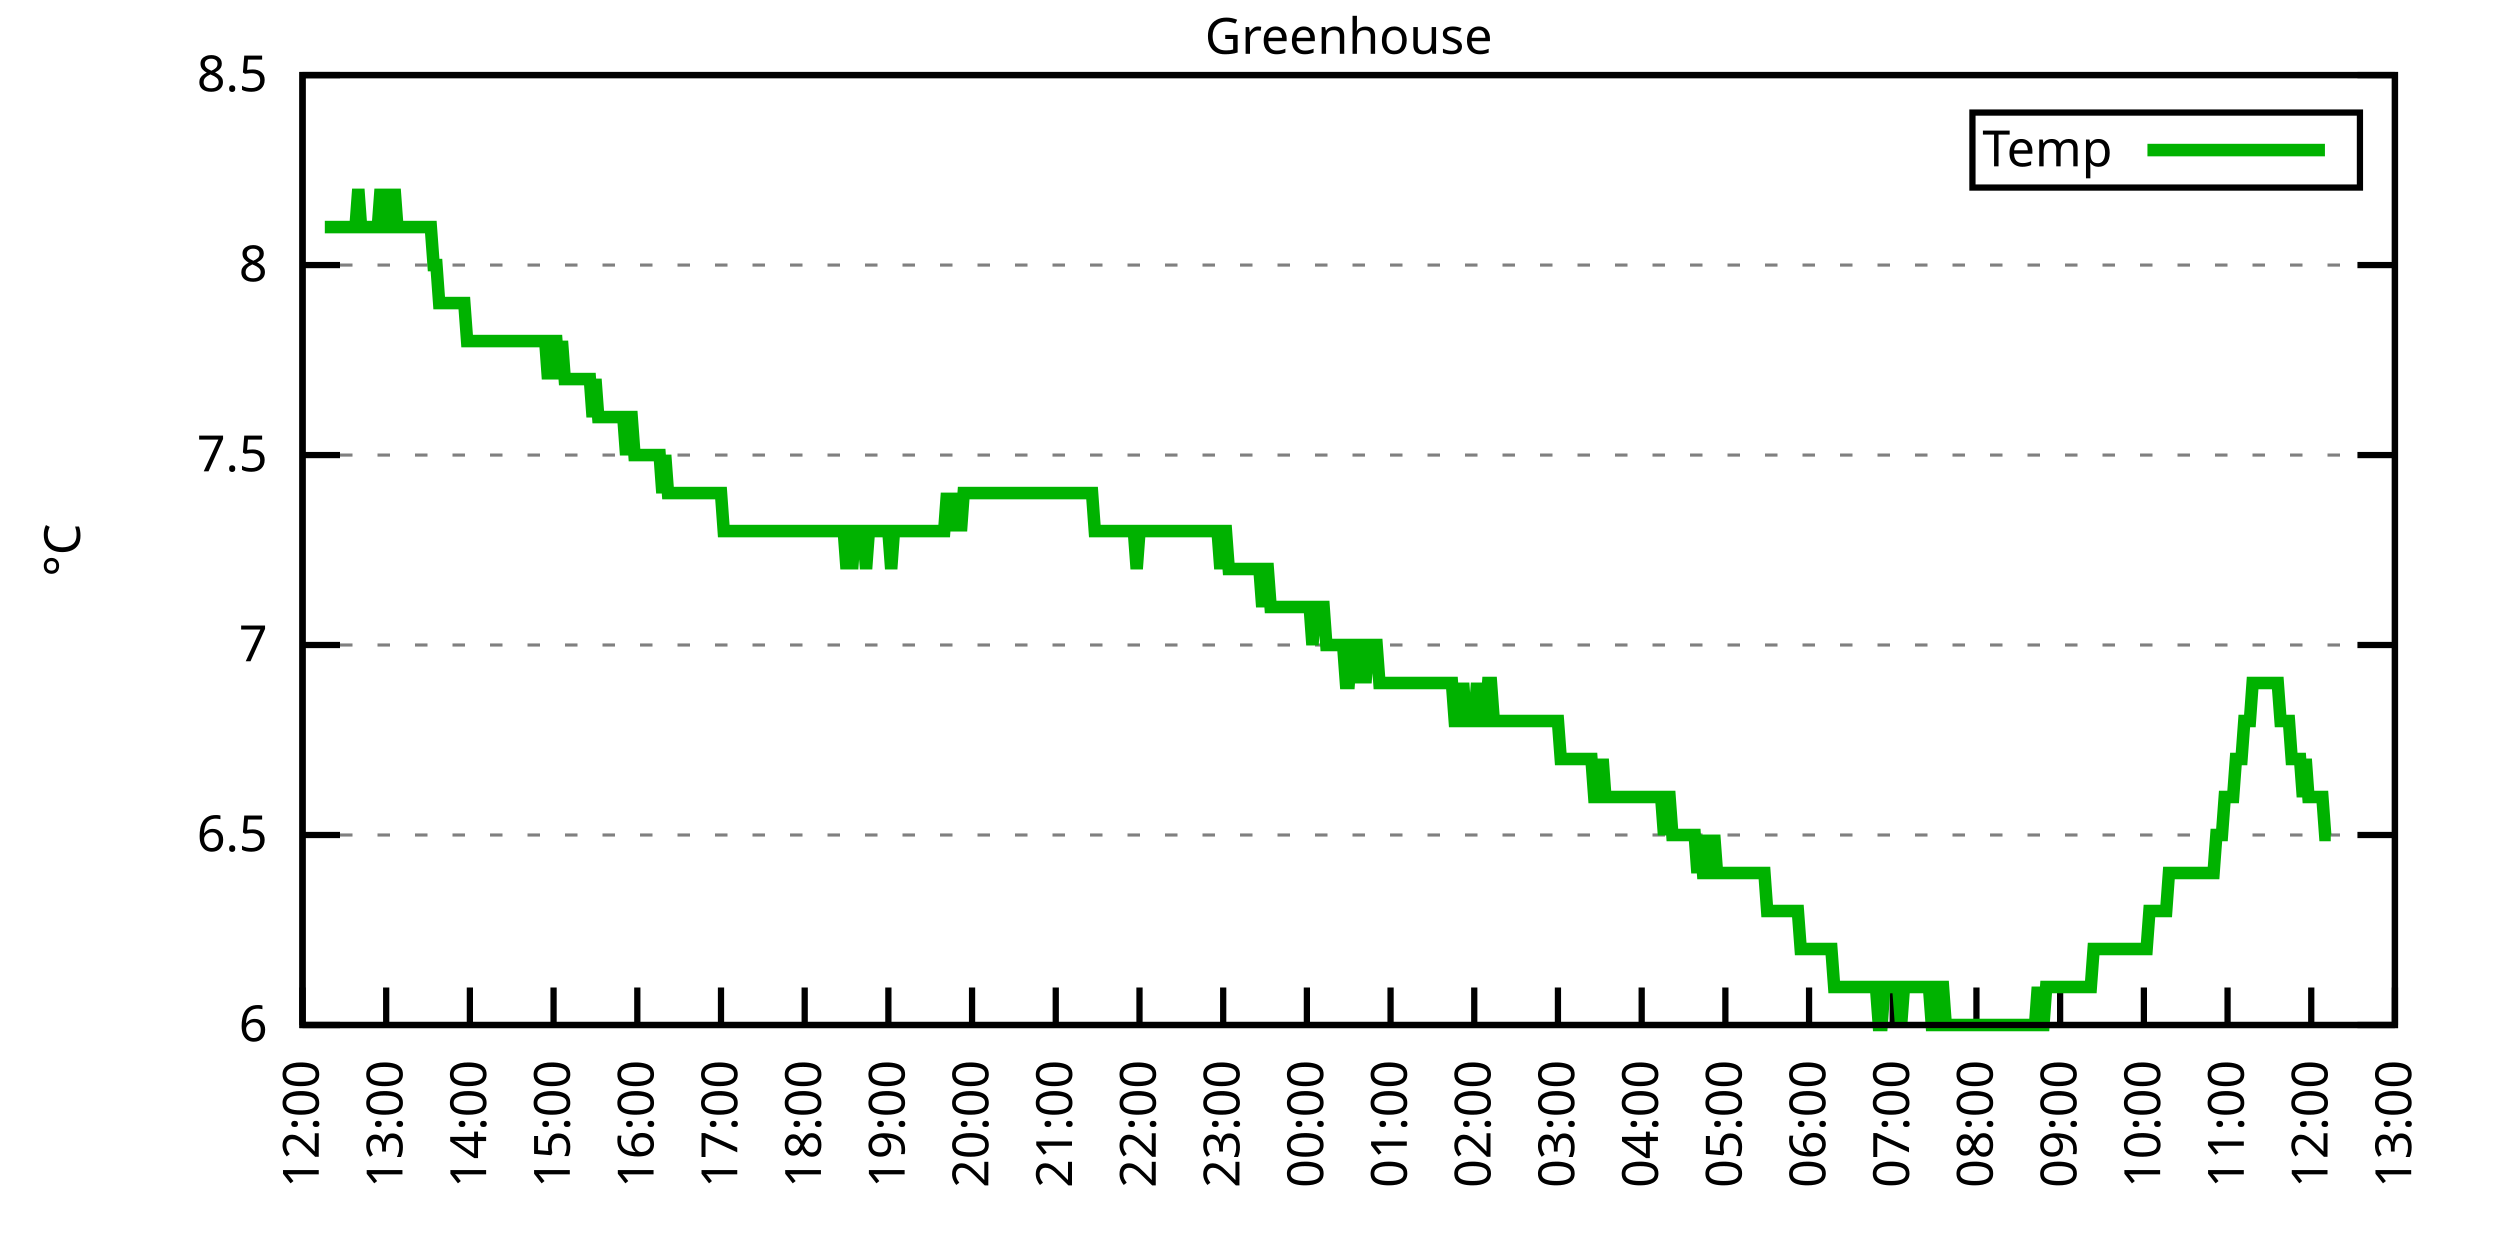
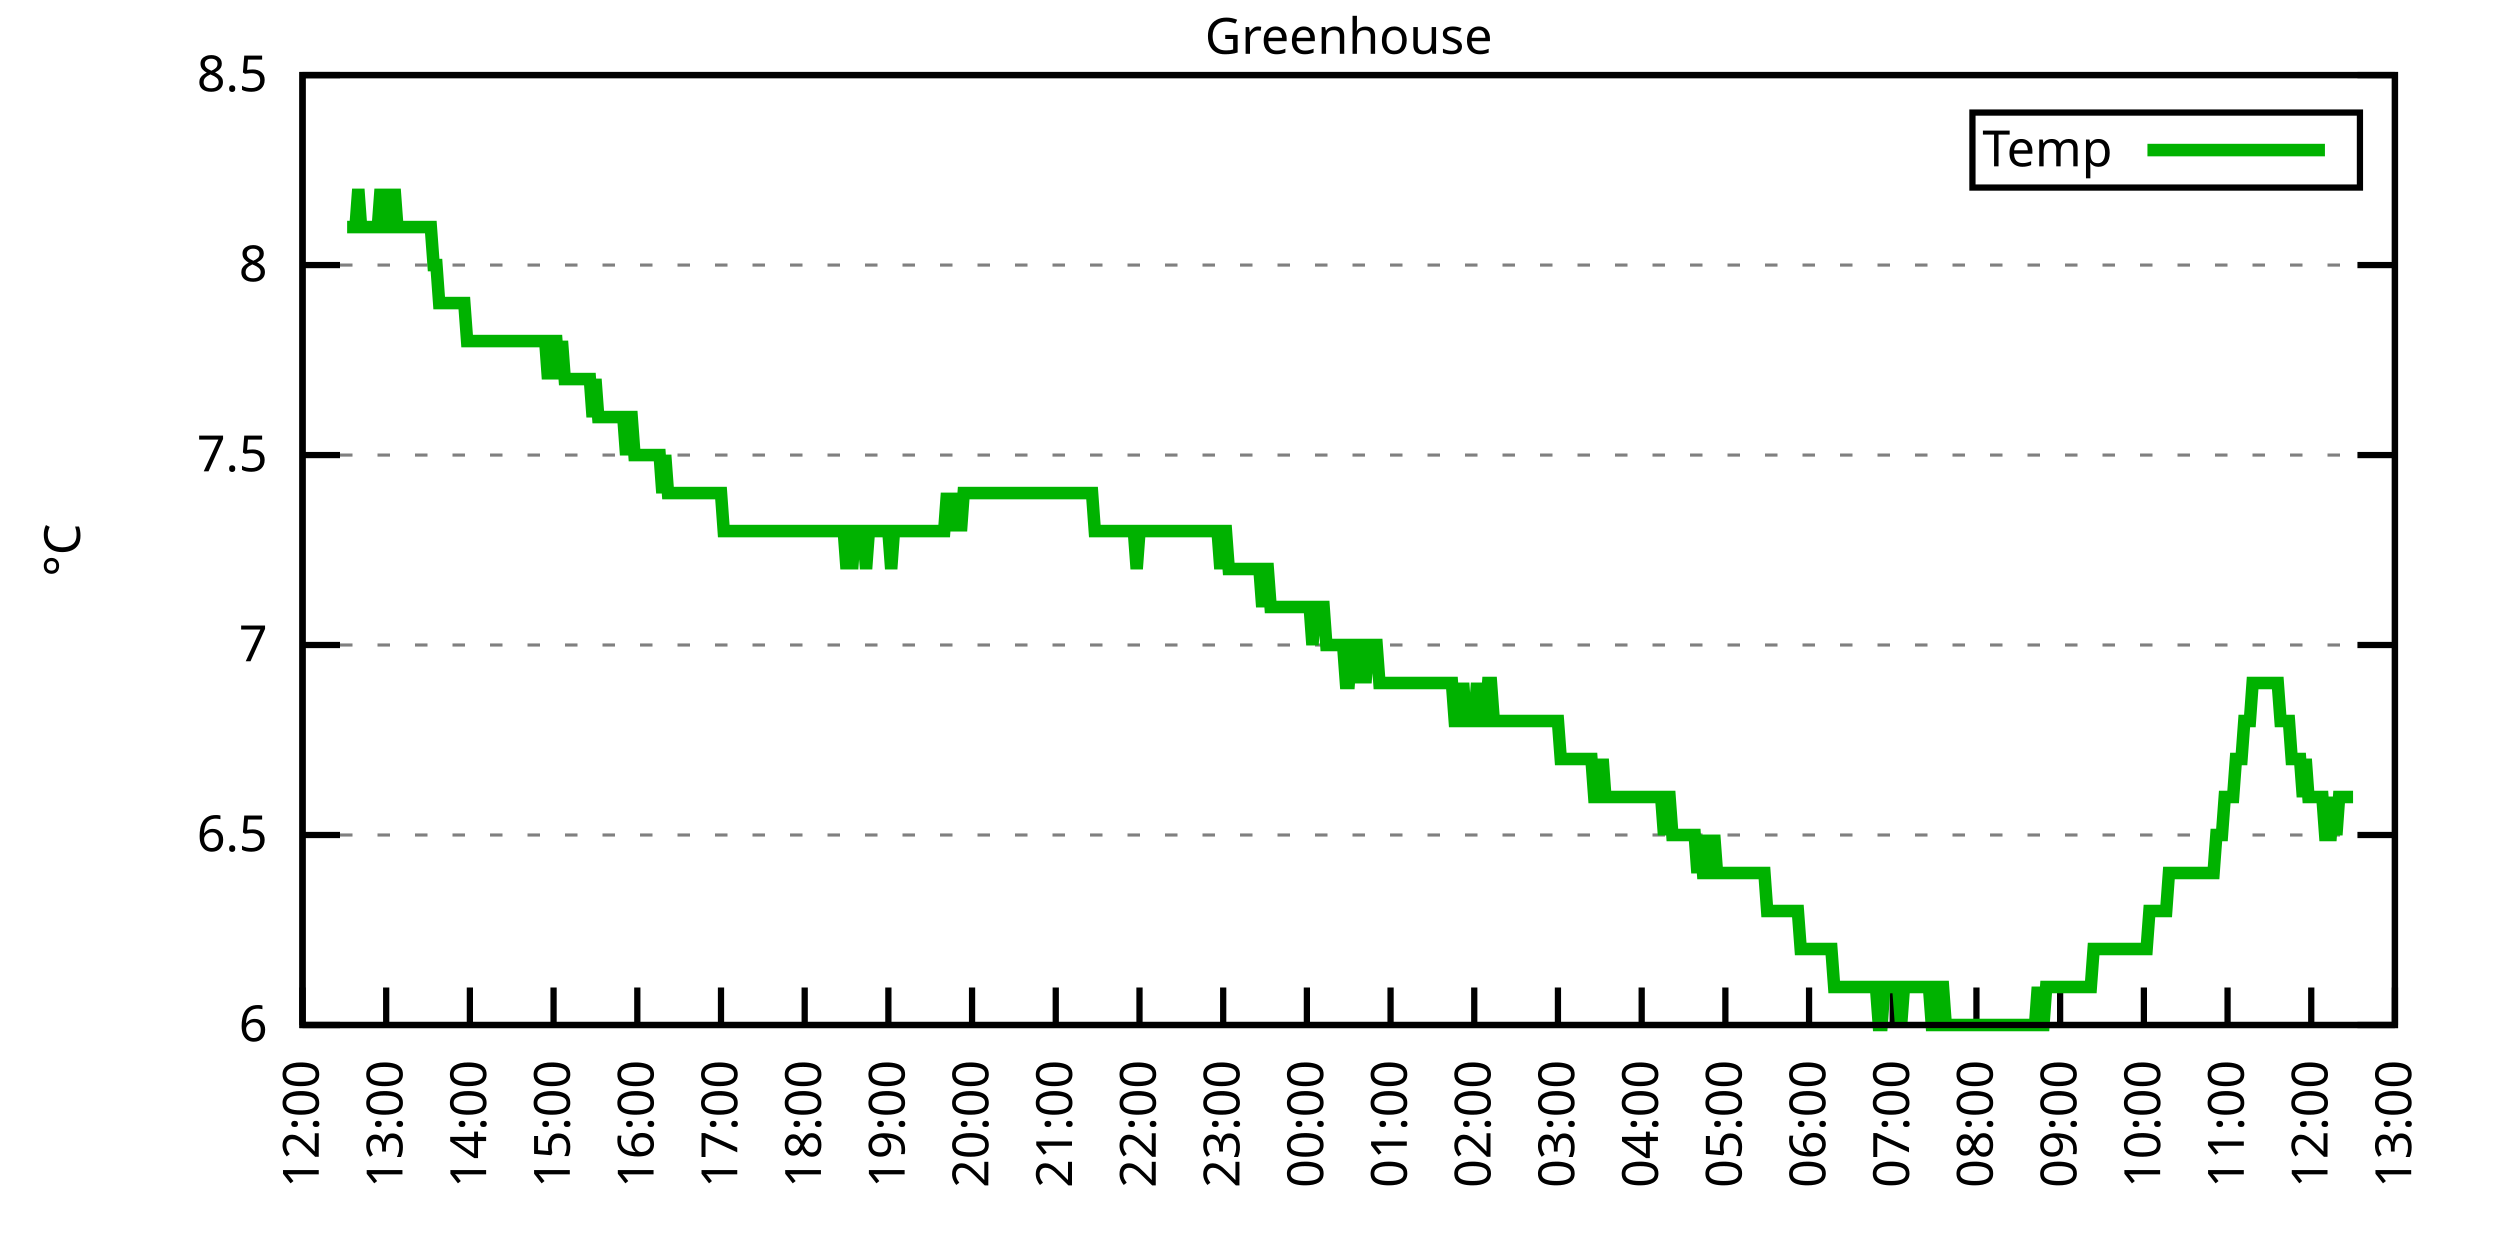
<svg xmlns="http://www.w3.org/2000/svg" xmlns:xlink="http://www.w3.org/1999/xlink" width="400" height="200" viewBox="0 0 400 200">
  <g id="gnuplot_canvas">
    <rect x="0" y="0" width="400" height="200" fill="none" />
    <defs>
      <circle id="gpDot" r="0.5" stroke-width="0.5" stroke="currentColor" />
      <path id="gpPt0" stroke-width="0.333" stroke="currentColor" d="M-1,0 h2 M0,-1 v2" />
      <path id="gpPt1" stroke-width="0.333" stroke="currentColor" d="M-1,-1 L1,1 M1,-1 L-1,1" />
      <path id="gpPt2" stroke-width="0.333" stroke="currentColor" d="M-1,0 L1,0 M0,-1 L0,1 M-1,-1 L1,1 M-1,1 L1,-1" />
      <rect id="gpPt3" stroke-width="0.333" stroke="currentColor" x="-1" y="-1" width="2" height="2" />
      <rect id="gpPt4" stroke-width="0.333" stroke="currentColor" fill="currentColor" x="-1" y="-1" width="2" height="2" />
      <circle id="gpPt5" stroke-width="0.333" stroke="currentColor" cx="0" cy="0" r="1" />
      <use xlink:href="#gpPt5" id="gpPt6" fill="currentColor" stroke="none" />
      <path id="gpPt7" stroke-width="0.333" stroke="currentColor" d="M0,-1.33 L-1.33,0.67 L1.33,0.67 z" />
      <use xlink:href="#gpPt7" id="gpPt8" fill="currentColor" stroke="none" />
      <use xlink:href="#gpPt7" id="gpPt9" stroke="currentColor" transform="rotate(180)" />
      <use xlink:href="#gpPt9" id="gpPt10" fill="currentColor" stroke="none" />
      <use xlink:href="#gpPt3" id="gpPt11" stroke="currentColor" transform="rotate(45)" />
      <use xlink:href="#gpPt11" id="gpPt12" fill="currentColor" stroke="none" />
      <path id="gpPt13" stroke-width="0.333" stroke="currentColor" d="M0,1.330 L1.265,0.411 L0.782,-1.067 L-0.782,-1.076 L-1.265,0.411 z" />
      <use xlink:href="#gpPt13" id="gpPt14" fill="currentColor" stroke="none" />
      <filter id="textbox" filterUnits="objectBoundingBox" x="0" y="0" height="1" width="1">
        <feFlood flood-color="white" flood-opacity="1" result="bgnd" />
        <feComposite in="SourceGraphic" in2="bgnd" operator="atop" />
      </filter>
      <filter id="greybox" filterUnits="objectBoundingBox" x="0" y="0" height="1" width="1">
        <feFlood flood-color="lightgrey" flood-opacity="1" result="grey" />
        <feComposite in="SourceGraphic" in2="grey" operator="atop" />
      </filter>
    </defs>
    <g fill="none" color="white" stroke="currentColor" stroke-width="1.00" stroke-linecap="butt" stroke-linejoin="miter">
</g>
    <g fill="none" color="black" stroke="currentColor" stroke-width="1.00" stroke-linecap="butt" stroke-linejoin="miter">
      <g stroke="none" shape-rendering="crispEdges">
        <polygon fill="rgb(255, 255, 255)" points="48.40,164.00 383.18,164.00 383.18,12.02 48.40,12.02 " />
      </g>
    </g>
    <g fill="none" color="black" stroke="currentColor" stroke-width="1.00" stroke-linecap="butt" stroke-linejoin="miter">
</g>
    <g fill="none" color="black" stroke="black" stroke-width="0.50" stroke-linecap="butt" stroke-linejoin="miter">
</g>
    <g fill="none" color="gray" stroke="currentColor" stroke-width="0.50" stroke-linecap="butt" stroke-linejoin="miter">
      <path stroke="gray" stroke-dasharray="2,4" class="gridline" d="M48.40,164.00 L383.19,164.00  " />
    </g>
    <g fill="none" color="gray" stroke="gray" stroke-width="1.00" stroke-linecap="butt" stroke-linejoin="miter">
</g>
    <g fill="none" color="black" stroke="currentColor" stroke-width="1.00" stroke-linecap="butt" stroke-linejoin="miter">
      <path stroke="black" d="M48.40,164.00 L54.40,164.00 M383.19,164.00 L377.19,164.00  " />
      <g transform="translate(42.80,166.60)" stroke="none" fill="black" font-family="Sans" font-size="8.00" text-anchor="end">
        <text>
          <tspan font-family="Sans"> 6</tspan>
        </text>
      </g>
    </g>
    <g fill="none" color="black" stroke="currentColor" stroke-width="1.00" stroke-linecap="butt" stroke-linejoin="miter">
</g>
    <g fill="none" color="black" stroke="black" stroke-width="0.50" stroke-linecap="butt" stroke-linejoin="miter">
</g>
    <g fill="none" color="gray" stroke="currentColor" stroke-width="0.50" stroke-linecap="butt" stroke-linejoin="miter">
      <path stroke="gray" stroke-dasharray="2,4" class="gridline" d="M48.40,133.60 L383.19,133.60  " />
    </g>
    <g fill="none" color="gray" stroke="gray" stroke-width="1.00" stroke-linecap="butt" stroke-linejoin="miter">
</g>
    <g fill="none" color="black" stroke="currentColor" stroke-width="1.00" stroke-linecap="butt" stroke-linejoin="miter">
      <path stroke="black" d="M48.40,133.60 L54.40,133.60 M383.19,133.60 L377.19,133.60  " />
      <g transform="translate(42.80,136.20)" stroke="none" fill="black" font-family="Sans" font-size="8.00" text-anchor="end">
        <text>
          <tspan font-family="Sans"> 6.5</tspan>
        </text>
      </g>
    </g>
    <g fill="none" color="black" stroke="currentColor" stroke-width="1.00" stroke-linecap="butt" stroke-linejoin="miter">
</g>
    <g fill="none" color="black" stroke="black" stroke-width="0.50" stroke-linecap="butt" stroke-linejoin="miter">
</g>
    <g fill="none" color="gray" stroke="currentColor" stroke-width="0.50" stroke-linecap="butt" stroke-linejoin="miter">
      <path stroke="gray" stroke-dasharray="2,4" class="gridline" d="M48.40,103.20 L383.19,103.20  " />
    </g>
    <g fill="none" color="gray" stroke="gray" stroke-width="1.00" stroke-linecap="butt" stroke-linejoin="miter">
</g>
    <g fill="none" color="black" stroke="currentColor" stroke-width="1.00" stroke-linecap="butt" stroke-linejoin="miter">
      <path stroke="black" d="M48.40,103.20 L54.40,103.20 M383.19,103.20 L377.19,103.20  " />
      <g transform="translate(42.80,105.80)" stroke="none" fill="black" font-family="Sans" font-size="8.00" text-anchor="end">
        <text>
          <tspan font-family="Sans"> 7</tspan>
        </text>
      </g>
    </g>
    <g fill="none" color="black" stroke="currentColor" stroke-width="1.00" stroke-linecap="butt" stroke-linejoin="miter">
</g>
    <g fill="none" color="black" stroke="black" stroke-width="0.50" stroke-linecap="butt" stroke-linejoin="miter">
</g>
    <g fill="none" color="gray" stroke="currentColor" stroke-width="0.50" stroke-linecap="butt" stroke-linejoin="miter">
      <path stroke="gray" stroke-dasharray="2,4" class="gridline" d="M48.40,72.81 L383.19,72.81  " />
    </g>
    <g fill="none" color="gray" stroke="gray" stroke-width="1.00" stroke-linecap="butt" stroke-linejoin="miter">
</g>
    <g fill="none" color="black" stroke="currentColor" stroke-width="1.00" stroke-linecap="butt" stroke-linejoin="miter">
      <path stroke="black" d="M48.40,72.81 L54.40,72.81 M383.19,72.81 L377.19,72.81  " />
      <g transform="translate(42.80,75.41)" stroke="none" fill="black" font-family="Sans" font-size="8.00" text-anchor="end">
        <text>
          <tspan font-family="Sans"> 7.5</tspan>
        </text>
      </g>
    </g>
    <g fill="none" color="black" stroke="currentColor" stroke-width="1.00" stroke-linecap="butt" stroke-linejoin="miter">
</g>
    <g fill="none" color="black" stroke="black" stroke-width="0.50" stroke-linecap="butt" stroke-linejoin="miter">
</g>
    <g fill="none" color="gray" stroke="currentColor" stroke-width="0.50" stroke-linecap="butt" stroke-linejoin="miter">
      <path stroke="gray" stroke-dasharray="2,4" class="gridline" d="M48.40,42.41 L383.19,42.41  " />
    </g>
    <g fill="none" color="gray" stroke="gray" stroke-width="1.00" stroke-linecap="butt" stroke-linejoin="miter">
</g>
    <g fill="none" color="black" stroke="currentColor" stroke-width="1.00" stroke-linecap="butt" stroke-linejoin="miter">
      <path stroke="black" d="M48.40,42.41 L54.40,42.41 M383.19,42.41 L377.19,42.41  " />
      <g transform="translate(42.80,45.01)" stroke="none" fill="black" font-family="Sans" font-size="8.00" text-anchor="end">
        <text>
          <tspan font-family="Sans"> 8</tspan>
        </text>
      </g>
    </g>
    <g fill="none" color="black" stroke="currentColor" stroke-width="1.00" stroke-linecap="butt" stroke-linejoin="miter">
</g>
    <g fill="none" color="black" stroke="black" stroke-width="0.50" stroke-linecap="butt" stroke-linejoin="miter">
</g>
    <g fill="none" color="gray" stroke="currentColor" stroke-width="0.50" stroke-linecap="butt" stroke-linejoin="miter">
      <path stroke="gray" stroke-dasharray="2,4" class="gridline" d="M48.40,12.01 L383.19,12.01  " />
    </g>
    <g fill="none" color="gray" stroke="gray" stroke-width="1.00" stroke-linecap="butt" stroke-linejoin="miter">
</g>
    <g fill="none" color="black" stroke="currentColor" stroke-width="1.00" stroke-linecap="butt" stroke-linejoin="miter">
      <path stroke="black" d="M48.40,12.01 L54.40,12.01 M383.19,12.01 L377.19,12.01  " />
      <g transform="translate(42.80,14.61)" stroke="none" fill="black" font-family="Sans" font-size="8.00" text-anchor="end">
        <text>
          <tspan font-family="Sans"> 8.5</tspan>
        </text>
      </g>
    </g>
    <g fill="none" color="black" stroke="currentColor" stroke-width="1.00" stroke-linecap="butt" stroke-linejoin="miter">
      <path stroke="black" d="M48.40,164.00 L48.40,158.00  " />
      <g transform="translate(51.00,169.60) rotate(270.00)" stroke="none" fill="black" font-family="Sans" font-size="8.00" text-anchor="end">
        <text>
          <tspan font-family="Sans">12:00</tspan>
        </text>
      </g>
    </g>
    <g fill="none" color="black" stroke="currentColor" stroke-width="1.00" stroke-linecap="butt" stroke-linejoin="miter">
      <path stroke="black" d="M61.79,164.00 L61.79,158.00  " />
      <g transform="translate(64.39,169.60) rotate(270.00)" stroke="none" fill="black" font-family="Sans" font-size="8.00" text-anchor="end">
        <text>
          <tspan font-family="Sans">13:00</tspan>
        </text>
      </g>
    </g>
    <g fill="none" color="black" stroke="currentColor" stroke-width="1.00" stroke-linecap="butt" stroke-linejoin="miter">
      <path stroke="black" d="M75.18,164.00 L75.18,158.00  " />
      <g transform="translate(77.78,169.60) rotate(270.00)" stroke="none" fill="black" font-family="Sans" font-size="8.00" text-anchor="end">
        <text>
          <tspan font-family="Sans">14:00</tspan>
        </text>
      </g>
    </g>
    <g fill="none" color="black" stroke="currentColor" stroke-width="1.00" stroke-linecap="butt" stroke-linejoin="miter">
      <path stroke="black" d="M88.57,164.00 L88.57,158.00  " />
      <g transform="translate(91.17,169.60) rotate(270.00)" stroke="none" fill="black" font-family="Sans" font-size="8.00" text-anchor="end">
        <text>
          <tspan font-family="Sans">15:00</tspan>
        </text>
      </g>
    </g>
    <g fill="none" color="black" stroke="currentColor" stroke-width="1.00" stroke-linecap="butt" stroke-linejoin="miter">
      <path stroke="black" d="M101.97,164.00 L101.97,158.00  " />
      <g transform="translate(104.57,169.60) rotate(270.00)" stroke="none" fill="black" font-family="Sans" font-size="8.00" text-anchor="end">
        <text>
          <tspan font-family="Sans">16:00</tspan>
        </text>
      </g>
    </g>
    <g fill="none" color="black" stroke="currentColor" stroke-width="1.00" stroke-linecap="butt" stroke-linejoin="miter">
      <path stroke="black" d="M115.36,164.00 L115.36,158.00  " />
      <g transform="translate(117.96,169.60) rotate(270.00)" stroke="none" fill="black" font-family="Sans" font-size="8.00" text-anchor="end">
        <text>
          <tspan font-family="Sans">17:00</tspan>
        </text>
      </g>
    </g>
    <g fill="none" color="black" stroke="currentColor" stroke-width="1.00" stroke-linecap="butt" stroke-linejoin="miter">
      <path stroke="black" d="M128.75,164.00 L128.75,158.00  " />
      <g transform="translate(131.35,169.60) rotate(270.00)" stroke="none" fill="black" font-family="Sans" font-size="8.00" text-anchor="end">
        <text>
          <tspan font-family="Sans">18:00</tspan>
        </text>
      </g>
    </g>
    <g fill="none" color="black" stroke="currentColor" stroke-width="1.00" stroke-linecap="butt" stroke-linejoin="miter">
      <path stroke="black" d="M142.14,164.00 L142.14,158.00  " />
      <g transform="translate(144.74,169.60) rotate(270.00)" stroke="none" fill="black" font-family="Sans" font-size="8.00" text-anchor="end">
        <text>
          <tspan font-family="Sans">19:00</tspan>
        </text>
      </g>
    </g>
    <g fill="none" color="black" stroke="currentColor" stroke-width="1.00" stroke-linecap="butt" stroke-linejoin="miter">
      <path stroke="black" d="M155.53,164.00 L155.53,158.00  " />
      <g transform="translate(158.13,169.60) rotate(270.00)" stroke="none" fill="black" font-family="Sans" font-size="8.00" text-anchor="end">
        <text>
          <tspan font-family="Sans">20:00</tspan>
        </text>
      </g>
    </g>
    <g fill="none" color="black" stroke="currentColor" stroke-width="1.00" stroke-linecap="butt" stroke-linejoin="miter">
      <path stroke="black" d="M168.92,164.00 L168.92,158.00  " />
      <g transform="translate(171.52,169.60) rotate(270.00)" stroke="none" fill="black" font-family="Sans" font-size="8.00" text-anchor="end">
        <text>
          <tspan font-family="Sans">21:00</tspan>
        </text>
      </g>
    </g>
    <g fill="none" color="black" stroke="currentColor" stroke-width="1.00" stroke-linecap="butt" stroke-linejoin="miter">
      <path stroke="black" d="M182.32,164.00 L182.32,158.00  " />
      <g transform="translate(184.92,169.60) rotate(270.00)" stroke="none" fill="black" font-family="Sans" font-size="8.00" text-anchor="end">
        <text>
          <tspan font-family="Sans">22:00</tspan>
        </text>
      </g>
    </g>
    <g fill="none" color="black" stroke="currentColor" stroke-width="1.00" stroke-linecap="butt" stroke-linejoin="miter">
      <path stroke="black" d="M195.71,164.00 L195.71,158.00  " />
      <g transform="translate(198.31,169.60) rotate(270.00)" stroke="none" fill="black" font-family="Sans" font-size="8.00" text-anchor="end">
        <text>
          <tspan font-family="Sans">23:00</tspan>
        </text>
      </g>
    </g>
    <g fill="none" color="black" stroke="currentColor" stroke-width="1.00" stroke-linecap="butt" stroke-linejoin="miter">
      <path stroke="black" d="M209.10,164.00 L209.10,158.00  " />
      <g transform="translate(211.70,169.60) rotate(270.00)" stroke="none" fill="black" font-family="Sans" font-size="8.00" text-anchor="end">
        <text>
          <tspan font-family="Sans">00:00</tspan>
        </text>
      </g>
    </g>
    <g fill="none" color="black" stroke="currentColor" stroke-width="1.00" stroke-linecap="butt" stroke-linejoin="miter">
      <path stroke="black" d="M222.49,164.00 L222.49,158.00  " />
      <g transform="translate(225.09,169.60) rotate(270.00)" stroke="none" fill="black" font-family="Sans" font-size="8.00" text-anchor="end">
        <text>
          <tspan font-family="Sans">01:00</tspan>
        </text>
      </g>
    </g>
    <g fill="none" color="black" stroke="currentColor" stroke-width="1.00" stroke-linecap="butt" stroke-linejoin="miter">
      <path stroke="black" d="M235.88,164.00 L235.88,158.00  " />
      <g transform="translate(238.48,169.60) rotate(270.00)" stroke="none" fill="black" font-family="Sans" font-size="8.00" text-anchor="end">
        <text>
          <tspan font-family="Sans">02:00</tspan>
        </text>
      </g>
    </g>
    <g fill="none" color="black" stroke="currentColor" stroke-width="1.00" stroke-linecap="butt" stroke-linejoin="miter">
      <path stroke="black" d="M249.27,164.00 L249.27,158.00  " />
      <g transform="translate(251.87,169.60) rotate(270.00)" stroke="none" fill="black" font-family="Sans" font-size="8.00" text-anchor="end">
        <text>
          <tspan font-family="Sans">03:00</tspan>
        </text>
      </g>
    </g>
    <g fill="none" color="black" stroke="currentColor" stroke-width="1.00" stroke-linecap="butt" stroke-linejoin="miter">
      <path stroke="black" d="M262.67,164.00 L262.67,158.00  " />
      <g transform="translate(265.27,169.60) rotate(270.00)" stroke="none" fill="black" font-family="Sans" font-size="8.00" text-anchor="end">
        <text>
          <tspan font-family="Sans">04:00</tspan>
        </text>
      </g>
    </g>
    <g fill="none" color="black" stroke="currentColor" stroke-width="1.00" stroke-linecap="butt" stroke-linejoin="miter">
      <path stroke="black" d="M276.06,164.00 L276.06,158.00  " />
      <g transform="translate(278.66,169.60) rotate(270.00)" stroke="none" fill="black" font-family="Sans" font-size="8.00" text-anchor="end">
        <text>
          <tspan font-family="Sans">05:00</tspan>
        </text>
      </g>
    </g>
    <g fill="none" color="black" stroke="currentColor" stroke-width="1.00" stroke-linecap="butt" stroke-linejoin="miter">
      <path stroke="black" d="M289.45,164.00 L289.45,158.00  " />
      <g transform="translate(292.05,169.60) rotate(270.00)" stroke="none" fill="black" font-family="Sans" font-size="8.00" text-anchor="end">
        <text>
          <tspan font-family="Sans">06:00</tspan>
        </text>
      </g>
    </g>
    <g fill="none" color="black" stroke="currentColor" stroke-width="1.00" stroke-linecap="butt" stroke-linejoin="miter">
      <path stroke="black" d="M302.84,164.00 L302.84,158.00  " />
      <g transform="translate(305.44,169.60) rotate(270.00)" stroke="none" fill="black" font-family="Sans" font-size="8.00" text-anchor="end">
        <text>
          <tspan font-family="Sans">07:00</tspan>
        </text>
      </g>
    </g>
    <g fill="none" color="black" stroke="currentColor" stroke-width="1.00" stroke-linecap="butt" stroke-linejoin="miter">
      <path stroke="black" d="M316.23,164.00 L316.23,158.00  " />
      <g transform="translate(318.83,169.60) rotate(270.00)" stroke="none" fill="black" font-family="Sans" font-size="8.00" text-anchor="end">
        <text>
          <tspan font-family="Sans">08:00</tspan>
        </text>
      </g>
    </g>
    <g fill="none" color="black" stroke="currentColor" stroke-width="1.00" stroke-linecap="butt" stroke-linejoin="miter">
      <path stroke="black" d="M329.62,164.00 L329.62,158.00  " />
      <g transform="translate(332.22,169.60) rotate(270.00)" stroke="none" fill="black" font-family="Sans" font-size="8.00" text-anchor="end">
        <text>
          <tspan font-family="Sans">09:00</tspan>
        </text>
      </g>
    </g>
    <g fill="none" color="black" stroke="currentColor" stroke-width="1.00" stroke-linecap="butt" stroke-linejoin="miter">
      <path stroke="black" d="M343.02,164.00 L343.02,158.00  " />
      <g transform="translate(345.62,169.60) rotate(270.00)" stroke="none" fill="black" font-family="Sans" font-size="8.00" text-anchor="end">
        <text>
          <tspan font-family="Sans">10:00</tspan>
        </text>
      </g>
    </g>
    <g fill="none" color="black" stroke="currentColor" stroke-width="1.00" stroke-linecap="butt" stroke-linejoin="miter">
      <path stroke="black" d="M356.41,164.00 L356.41,158.00  " />
      <g transform="translate(359.01,169.60) rotate(270.00)" stroke="none" fill="black" font-family="Sans" font-size="8.00" text-anchor="end">
        <text>
          <tspan font-family="Sans">11:00</tspan>
        </text>
      </g>
    </g>
    <g fill="none" color="black" stroke="currentColor" stroke-width="1.00" stroke-linecap="butt" stroke-linejoin="miter">
      <path stroke="black" d="M369.80,164.00 L369.80,158.00  " />
      <g transform="translate(372.40,169.60) rotate(270.00)" stroke="none" fill="black" font-family="Sans" font-size="8.00" text-anchor="end">
        <text>
          <tspan font-family="Sans">12:00</tspan>
        </text>
      </g>
    </g>
    <g fill="none" color="black" stroke="currentColor" stroke-width="1.00" stroke-linecap="butt" stroke-linejoin="miter">
      <path stroke="black" d="M383.19,164.00 L383.19,158.00  " />
      <g transform="translate(385.79,169.60) rotate(270.00)" stroke="none" fill="black" font-family="Sans" font-size="8.00" text-anchor="end">
        <text>
          <tspan font-family="Sans">13:00</tspan>
        </text>
      </g>
    </g>
    <g fill="none" color="black" stroke="currentColor" stroke-width="1.00" stroke-linecap="butt" stroke-linejoin="miter">
</g>
    <g fill="none" color="black" stroke="currentColor" stroke-width="1.00" stroke-linecap="butt" stroke-linejoin="miter">
      <path stroke="black" d="M48.40,12.01 L48.40,164.00 L383.19,164.00 L383.19,12.01 L48.40,12.01 Z  " />
    </g>
    <g fill="none" color="black" stroke="currentColor" stroke-width="1.00" stroke-linecap="butt" stroke-linejoin="miter">
</g>
    <g fill="none" color="black" stroke="currentColor" stroke-width="1.00" stroke-linecap="butt" stroke-linejoin="miter">
      <path stroke="black" d="M315.59,30.01 L315.59,18.01 L377.59,18.01 L377.59,30.01 L315.59,30.01 Z  " />
    </g>
    <g id="Greenhouse_plot_1">
      <g fill="none" color="white" stroke="black" stroke-width="2.00" stroke-linecap="butt" stroke-linejoin="miter">
</g>
      <g fill="none" color="black" stroke="currentColor" stroke-width="2.00" stroke-linecap="butt" stroke-linejoin="miter">
        <g transform="translate(337.99,26.61)" stroke="none" fill="black" font-family="Sans" font-size="8.00" text-anchor="end">
          <text>
            <tspan font-family="Sans">Temp</tspan>
          </text>
        </g>
      </g>
      <g fill="none" color="black" stroke="currentColor" stroke-width="2.00" stroke-linecap="butt" stroke-linejoin="miter">
-         <path stroke="rgb(  0, 178,   0)" d="M343.59,24.01 L371.99,24.01 M51.97,36.33 L52.42,36.33 L52.86,36.33 L53.31,36.33 L53.76,36.33 L54.20,36.33   L54.65,36.33 L55.10,36.33 L55.54,36.33 L55.99,36.33 L56.43,36.33 L56.88,36.33 L57.33,30.25 L57.77,36.33   L58.22,36.33 L58.67,36.33 L59.11,36.33 L59.56,36.33 L60.01,36.33 L60.45,36.33 L60.90,30.25 L61.35,36.33   L61.79,30.25 L62.24,36.33 L62.68,36.33 L63.13,30.25 L63.58,36.33 L64.02,36.33 L64.47,36.33 L64.92,36.33   L65.36,36.33 L65.81,36.33 L66.26,36.33 L66.70,36.33 L67.15,36.33 L67.59,36.33 L68.04,36.33 L68.49,36.33   L68.93,36.33 L69.38,42.41 L69.83,42.41 L70.27,48.49 L70.72,48.49 L71.17,48.49 L71.61,48.49 L72.06,48.49   L72.50,48.49 L72.95,48.49 L73.40,48.49 L73.84,48.49 L74.29,48.49 L74.74,54.57 L75.18,54.57 L75.63,54.57   L76.08,54.57 L76.52,54.57 L76.97,54.57 L77.42,54.57 L77.86,54.57 L78.31,54.57 L78.75,54.57 L79.20,54.57   L79.65,54.57 L80.09,54.57 L80.54,54.57 L80.99,54.57 L81.43,54.57 L81.88,54.57 L82.33,54.57 L82.77,54.57   L83.22,54.57 L83.66,54.57 L84.11,54.57 L84.56,54.57 L85.00,54.57 L85.45,54.57 L85.90,54.57 L86.34,54.57   L86.79,54.57 L87.24,54.57 L87.68,60.65 L88.13,54.57 L88.57,54.57 L89.02,54.57 L89.47,60.65 L89.91,54.57   L90.36,60.65 L90.81,60.65 L91.25,60.65 L91.70,60.65 L92.15,60.65 L92.59,60.65 L93.04,60.65 L93.49,60.65   L93.93,60.65 L94.38,60.65 L94.82,66.73 L95.27,60.65 L95.72,66.73 L96.16,66.73 L96.61,66.73 L97.06,66.73   L97.50,66.73 L97.95,66.73 L98.40,66.73 L98.84,66.73 L99.29,66.73 L99.73,66.73 L100.18,72.81 L100.63,66.73   L101.07,66.73 L101.52,72.81 L101.97,72.81 L102.41,72.81 L102.86,72.81 L103.31,72.81 L103.75,72.81 L104.20,72.81   L104.64,72.81 L105.09,72.81 L105.54,72.81 L105.98,78.89 L106.43,72.81 L106.88,78.89 L107.32,78.89 L107.77,78.89   L108.22,78.89 L108.66,78.89 L109.11,78.89 L109.55,78.89 L110.00,78.89 L110.45,78.89 L110.89,78.89 L111.34,78.89   L111.79,78.89 L112.23,78.89 L112.68,78.89 L113.13,78.89 L113.57,78.89 L114.02,78.89 L114.47,78.89 L114.91,78.89   L115.36,78.89 L115.80,84.97 L116.25,84.97 L116.70,84.97 L117.14,84.97 L117.59,84.97 L118.04,84.97 L118.48,84.97   L118.93,84.97 L119.38,84.97 L119.82,84.97 L120.27,84.97 L120.71,84.97 L121.16,84.97 L121.61,84.97 L122.05,84.97   L122.50,84.97 L122.95,84.97 L123.39,84.97 L123.84,84.97 L124.29,84.97 L124.73,84.97 L125.18,84.97 L125.62,84.97   L126.07,84.97 L126.52,84.97 L126.96,84.97 L127.41,84.97 L127.86,84.97 L128.30,84.97 L128.75,84.97 L129.20,84.97   L129.64,84.97 L130.09,84.97 L130.54,84.97 L130.98,84.97 L131.43,84.97 L131.87,84.97 L132.32,84.97 L132.77,84.97   L133.21,84.97 L133.66,84.97 L134.11,84.97 L134.55,84.97 L135.00,84.97 L135.45,91.04 L135.89,84.97 L136.34,91.04   L136.78,84.97 L137.23,84.97 L137.68,84.97 L138.12,84.97 L138.57,91.04 L139.02,84.97 L139.46,84.97 L139.91,84.97   L140.36,84.97 L140.80,84.97 L141.25,84.97 L141.69,84.97 L142.14,84.97 L142.59,91.04 L143.03,84.97 L143.48,84.97   L143.93,84.97 L144.37,84.97 L144.82,84.97 L145.27,84.97 L145.71,84.97 L146.16,84.97 L146.61,84.97 L147.05,84.97   L147.50,84.97 L147.94,84.97 L148.39,84.97 L148.84,84.97 L149.28,84.97 L149.73,84.97 L150.18,84.97 L150.62,84.97   L151.07,84.97 L151.52,78.89 L151.96,84.97 L152.41,78.89 L152.85,84.97 L153.30,78.89 L153.75,84.97 L154.19,78.89   L154.64,78.89 L155.09,78.89 L155.53,78.89 L155.98,78.89 L156.43,78.89 L156.87,78.89 L157.32,78.89 L157.76,78.89   L158.21,78.89 L158.66,78.89 L159.10,78.89 L159.55,78.89 L160.00,78.89 L160.44,78.89 L160.89,78.89 L161.34,78.89   L161.78,78.89 L162.23,78.89 L162.67,78.89 L163.12,78.89 L163.57,78.89 L164.01,78.89 L164.46,78.89 L164.91,78.89   L165.35,78.89 L165.80,78.89 L166.25,78.89 L166.69,78.89 L167.14,78.89 L167.59,78.89 L168.03,78.89 L168.48,78.89   L168.92,78.89 L169.37,78.89 L169.82,78.89 L170.26,78.89 L170.71,78.89 L171.16,78.89 L171.60,78.89 L172.05,78.89   L172.50,78.89 L172.94,78.89 L173.39,78.89 L173.83,78.89 L174.28,78.89 L174.73,78.89 L175.17,84.97 L175.62,84.97   L176.07,84.97 L176.51,84.97 L176.96,84.97 L177.41,84.97 L177.85,84.97 L178.30,84.97 L178.74,84.97 L179.19,84.97   L179.64,84.97 L180.08,84.97 L180.53,84.97 L180.98,84.97 L181.42,84.97 L181.87,91.04 L182.32,84.97 L182.76,84.97   L183.21,84.97 L183.66,84.97 L184.10,84.97 L184.55,84.97 L184.99,84.97 L185.44,84.97 L185.89,84.97 L186.33,84.97   L186.78,84.97 L187.23,84.97 L187.67,84.97 L188.12,84.97 L188.57,84.97 L189.01,84.97 L189.46,84.97 L189.90,84.97   L190.35,84.97 L190.80,84.97 L191.24,84.97 L191.69,84.97 L192.14,84.97 L192.58,84.97 L193.03,84.97 L193.48,84.97   L193.92,84.97 L194.37,84.97 L194.81,84.97 L195.26,91.04 L195.71,84.97 L196.15,84.97 L196.60,91.04 L197.05,91.04   L197.49,91.04 L197.94,91.04 L198.39,91.04 L198.83,91.04 L199.28,91.04 L199.73,91.04 L200.17,91.04 L200.62,91.04   L201.06,91.04 L201.51,91.04 L201.96,97.12 L202.40,91.04 L202.85,91.04 L203.30,97.12 L203.74,97.12 L204.19,97.12   L204.64,97.12 L205.08,97.12 L205.53,97.12 L205.97,97.12 L206.42,97.12 L206.87,97.12 L207.31,97.12 L207.76,97.12   L208.21,97.12 L208.65,97.12 L209.10,97.12 L209.55,97.12 L209.99,103.20 L210.44,97.12 L210.88,97.12 L211.33,97.12   L211.78,97.12 L212.22,103.20 L212.67,103.20 L213.12,103.20 L213.56,103.20 L214.01,103.20 L214.46,103.20 L214.90,103.20   L215.35,109.28 L215.80,109.28 L216.24,103.20 L216.69,103.20 L217.13,103.20 L217.58,109.28 L218.03,103.20 L218.47,109.28   L218.92,103.20 L219.37,103.20 L219.81,103.20 L220.26,103.20 L220.71,109.28 L221.15,109.28 L221.60,109.28 L222.04,109.28   L222.49,109.28 L222.94,109.28 L223.38,109.28 L223.83,109.28 L224.28,109.28 L224.72,109.28 L225.17,109.28 L225.62,109.28   L226.06,109.28 L226.51,109.28 L226.95,109.28 L227.40,109.28 L227.85,109.28 L228.29,109.28 L228.74,109.28 L229.19,109.28   L229.63,109.28 L230.08,109.28 L230.53,109.28 L230.97,109.28 L231.42,109.28 L231.86,109.28 L232.31,109.28 L232.76,115.36   L233.20,115.36 L233.65,115.36 L234.10,109.28 L234.54,115.36 L234.99,115.36 L235.44,115.36 L235.88,115.36 L236.33,109.28   L236.78,115.36 L237.22,115.36 L237.67,115.36 L238.11,109.28 L238.56,109.28 L239.01,115.36 L239.45,115.36 L239.90,115.36   L240.35,115.36 L240.79,115.36 L241.24,115.36 L241.69,115.36 L242.13,115.36 L242.58,115.36 L243.02,115.36 L243.47,115.36   L243.92,115.36 L244.36,115.36 L244.81,115.36 L245.26,115.36 L245.70,115.36 L246.15,115.36 L246.60,115.36 L247.04,115.36   L247.49,115.36 L247.93,115.36 L248.38,115.36 L248.83,115.36 L249.27,115.36 L249.72,121.44 L250.17,121.44 L250.61,121.44   L251.06,121.44 L251.51,121.44 L251.95,121.44 L252.40,121.44 L252.85,121.44 L253.29,121.44 L253.74,121.44 L254.18,121.44   L254.63,121.44 L255.08,127.52 L255.52,127.52 L255.97,127.52 L256.42,121.44 L256.86,127.52 L257.31,127.52 L257.76,127.52   L258.20,127.52 L258.65,127.52 L259.09,127.52 L259.54,127.52 L259.99,127.52 L260.43,127.52 L260.88,127.52 L261.33,127.52   L261.77,127.52 L262.22,127.52 L262.67,127.52 L263.11,127.52 L263.56,127.52 L264.00,127.52 L264.45,127.52 L264.90,127.52   L265.34,127.52 L265.79,127.52 L266.24,133.60 L266.68,127.52 L267.13,127.52 L267.58,133.60 L268.02,133.60 L268.47,133.60   L268.92,133.60 L269.36,133.60 L269.81,133.60 L270.25,133.60 L270.70,133.60 L271.15,133.60 L271.59,139.68 L272.04,133.60   L272.49,139.68 L272.93,139.68 L273.38,133.60 L273.83,139.68 L274.27,133.60 L274.72,139.68 L275.16,139.68 L275.61,139.68   L276.06,139.68 L276.50,139.68 L276.95,139.68 L277.40,139.68 L277.84,139.68 L278.29,139.68 L278.74,139.68 L279.18,139.68   L279.63,139.68 L280.07,139.68 L280.52,139.68 L280.97,139.68 L281.41,139.68 L281.86,139.68 L282.31,139.68 L282.75,145.76   L283.20,145.76 L283.65,145.76 L284.09,145.76 L284.54,145.76 L284.98,145.76 L285.43,145.76 L285.88,145.76 L286.32,145.76   L286.77,145.76 L287.22,145.76 L287.66,145.76 L288.11,151.84 L288.56,151.84 L289.00,151.84 L289.45,151.84 L289.90,151.84   L290.34,151.84 L290.79,151.84 L291.23,151.84 L291.68,151.84 L292.13,151.84 L292.57,151.84 L293.02,151.84 L293.47,157.92   L293.91,157.92 L294.36,157.92 L294.81,157.92 L295.25,157.92 L295.70,157.92 L296.14,157.92 L296.59,157.92 L297.04,157.92   L297.48,157.92 L297.93,157.92 L298.38,157.92 L298.82,157.92 L299.27,157.92 L299.72,157.92 L300.16,157.92 L300.61,164.00   L301.05,164.00 L301.50,157.92 L301.95,157.92 L302.39,157.92 L302.84,157.92 L303.29,157.92 L303.73,157.92 L304.18,164.00   L304.63,157.92 L305.07,157.92 L305.52,157.92 L305.97,157.92 L306.41,157.92 L306.86,157.92 L307.30,157.92 L307.75,157.92   L308.20,157.92 L308.64,157.92 L309.09,164.00 L309.54,164.00 L309.98,164.00 L310.43,157.92 L310.88,157.92 L311.32,164.00   L311.77,164.00 L312.21,164.00 L312.66,164.00 L313.11,164.00 L313.55,164.00 L314.00,164.00 L314.45,164.00 L314.89,164.00   L315.34,164.00 L315.79,164.00 L316.23,164.00 L316.68,164.00 L317.12,164.00 L317.57,164.00 L318.02,164.00 L318.46,164.00   L318.91,164.00 L319.36,164.00 L319.80,164.00 L320.25,164.00 L320.70,164.00 L321.14,164.00 L321.59,164.00 L322.04,164.00   L322.48,164.00 L322.93,164.00 L323.37,164.00 L323.82,164.00 L324.27,164.00 L324.71,164.00 L325.16,164.00 L325.61,164.00   L326.05,157.92 L326.50,164.00 L326.95,164.00 L327.39,157.92 L327.84,157.92 L328.28,157.92 L328.73,157.92 L329.18,157.92   L329.62,157.92 L330.07,157.92 L330.52,157.92 L330.96,157.92 L331.41,157.92 L331.86,157.92 L332.30,157.92 L332.75,157.92   L333.19,157.92 L333.64,157.92 L334.09,157.92 L334.53,157.92 L334.98,151.84 L335.43,151.84 L335.87,151.84 L336.32,151.84   L336.77,151.84 L337.21,151.84 L337.66,151.84 L338.10,151.84 L338.55,151.84 L339.00,151.84 L339.44,151.84 L339.89,151.84   L340.34,151.84 L340.78,151.84 L341.23,151.84 L341.68,151.84 L342.12,151.84 L342.57,151.84 L343.02,151.84 L343.46,151.84   L343.91,145.76 L344.35,145.76 L344.80,145.76 L345.25,145.76 L345.69,145.76 L346.14,145.76 L346.59,145.76 L347.03,139.68   L347.48,139.68 L347.93,139.68 L348.37,139.68 L348.82,139.68 L349.26,139.68 L349.71,139.68 L350.16,139.68 L350.60,139.68   L351.05,139.68 L351.50,139.68 L351.94,139.68 L352.39,139.68 L352.84,139.68 L353.28,139.68 L353.73,139.68 L354.17,139.68   L354.62,133.60 L355.07,133.60 L355.51,133.60 L355.96,127.52 L356.41,127.52 L356.85,127.52 L357.30,127.52 L357.75,121.44   L358.19,121.44 L358.64,121.44 L359.09,115.36 L359.53,115.36 L359.98,115.36 L360.42,109.28 L360.87,109.28 L361.32,109.28   L361.76,109.28 L362.21,109.28 L362.66,109.28 L363.10,109.28 L363.55,109.28 L364.00,109.28 L364.44,109.28 L364.89,115.36   L365.33,115.36 L365.78,115.36 L366.23,115.36 L366.67,121.44 L367.12,121.44 L367.57,121.44 L368.01,121.44 L368.46,127.52   L368.91,121.44 L369.35,127.52 L369.80,127.52 L370.24,127.52 L370.69,127.52 L371.14,127.52 L371.58,127.52 L372.03,133.60   L372.48,133.60 L372.92,133.60  " />
+         <path stroke="rgb(  0, 178,   0)" d="M343.59,24.01 L371.99,24.01 M55.54,36.33 L55.99,36.33 L56.43,36.33 L56.88,36.33 L57.33,30.25 L57.77,36.33   L58.22,36.33 L58.67,36.33 L59.11,36.33 L59.56,36.33 L60.01,36.33 L60.45,36.33 L60.90,30.25 L61.35,36.33   L61.79,30.25 L62.24,36.33 L62.68,36.33 L63.13,30.25 L63.58,36.33 L64.02,36.33 L64.47,36.33 L64.92,36.33   L65.36,36.33 L65.81,36.33 L66.26,36.33 L66.70,36.33 L67.15,36.33 L67.59,36.33 L68.04,36.33 L68.49,36.33   L68.93,36.33 L69.38,42.41 L69.83,42.41 L70.27,48.49 L70.72,48.49 L71.17,48.49 L71.61,48.49 L72.06,48.49   L72.50,48.49 L72.95,48.49 L73.40,48.49 L73.84,48.49 L74.29,48.49 L74.74,54.57 L75.18,54.57 L75.63,54.57   L76.08,54.57 L76.52,54.57 L76.97,54.57 L77.42,54.57 L77.86,54.57 L78.31,54.57 L78.75,54.57 L79.20,54.57   L79.65,54.57 L80.09,54.57 L80.54,54.57 L80.99,54.57 L81.43,54.57 L81.88,54.57 L82.33,54.57 L82.77,54.57   L83.22,54.57 L83.66,54.57 L84.11,54.57 L84.56,54.57 L85.00,54.57 L85.45,54.57 L85.90,54.57 L86.34,54.57   L86.79,54.57 L87.24,54.57 L87.68,60.65 L88.13,54.57 L88.57,54.57 L89.02,54.57 L89.47,60.65 L89.91,54.57   L90.36,60.65 L90.81,60.65 L91.25,60.65 L91.70,60.65 L92.15,60.65 L92.59,60.65 L93.04,60.65 L93.49,60.65   L93.93,60.65 L94.38,60.65 L94.82,66.73 L95.27,60.65 L95.72,66.73 L96.16,66.73 L96.61,66.73 L97.06,66.73   L97.50,66.73 L97.95,66.73 L98.40,66.73 L98.84,66.73 L99.29,66.73 L99.73,66.73 L100.18,72.81 L100.63,66.73   L101.07,66.73 L101.52,72.81 L101.97,72.81 L102.41,72.81 L102.86,72.81 L103.31,72.81 L103.75,72.81 L104.20,72.81   L104.64,72.81 L105.09,72.81 L105.54,72.81 L105.98,78.89 L106.43,72.81 L106.88,78.89 L107.32,78.89 L107.77,78.89   L108.22,78.89 L108.66,78.89 L109.11,78.89 L109.55,78.89 L110.00,78.89 L110.45,78.89 L110.89,78.89 L111.34,78.89   L111.79,78.89 L112.23,78.89 L112.68,78.89 L113.13,78.89 L113.57,78.89 L114.02,78.89 L114.47,78.89 L114.91,78.89   L115.36,78.89 L115.80,84.97 L116.25,84.97 L116.70,84.97 L117.14,84.97 L117.59,84.97 L118.04,84.97 L118.48,84.97   L118.93,84.97 L119.38,84.97 L119.82,84.97 L120.27,84.97 L120.71,84.97 L121.16,84.97 L121.61,84.97 L122.05,84.97   L122.50,84.97 L122.95,84.97 L123.39,84.97 L123.84,84.97 L124.29,84.97 L124.73,84.97 L125.18,84.97 L125.62,84.97   L126.07,84.97 L126.52,84.97 L126.96,84.97 L127.41,84.97 L127.86,84.97 L128.30,84.97 L128.75,84.97 L129.20,84.97   L129.64,84.97 L130.09,84.97 L130.54,84.97 L130.98,84.97 L131.43,84.97 L131.87,84.97 L132.32,84.97 L132.77,84.97   L133.21,84.97 L133.66,84.97 L134.11,84.97 L134.55,84.97 L135.00,84.97 L135.45,91.04 L135.89,84.97 L136.34,91.04   L136.78,84.97 L137.23,84.97 L137.68,84.97 L138.12,84.97 L138.57,91.04 L139.02,84.97 L139.46,84.97 L139.91,84.97   L140.36,84.97 L140.80,84.97 L141.25,84.97 L141.69,84.97 L142.14,84.97 L142.59,91.04 L143.03,84.97 L143.48,84.97   L143.93,84.97 L144.37,84.97 L144.82,84.97 L145.27,84.97 L145.71,84.97 L146.16,84.97 L146.61,84.97 L147.05,84.97   L147.50,84.97 L147.94,84.97 L148.39,84.97 L148.84,84.97 L149.28,84.97 L149.73,84.97 L150.18,84.97 L150.62,84.97   L151.07,84.97 L151.52,78.89 L151.96,84.97 L152.41,78.89 L152.85,84.97 L153.30,78.89 L153.75,84.97 L154.19,78.89   L154.64,78.89 L155.09,78.89 L155.53,78.89 L155.98,78.89 L156.43,78.89 L156.87,78.89 L157.32,78.89 L157.76,78.89   L158.21,78.89 L158.66,78.89 L159.10,78.89 L159.55,78.89 L160.00,78.89 L160.44,78.89 L160.89,78.89 L161.34,78.89   L161.78,78.89 L162.23,78.89 L162.67,78.89 L163.12,78.89 L163.57,78.89 L164.01,78.89 L164.46,78.89 L164.91,78.89   L165.35,78.89 L165.80,78.89 L166.25,78.89 L166.69,78.89 L167.14,78.89 L167.59,78.89 L168.03,78.89 L168.48,78.89   L168.92,78.89 L169.37,78.89 L169.82,78.89 L170.26,78.89 L170.71,78.89 L171.16,78.89 L171.60,78.89 L172.05,78.89   L172.50,78.89 L172.94,78.89 L173.39,78.89 L173.83,78.89 L174.28,78.89 L174.73,78.89 L175.17,84.97 L175.62,84.97   L176.07,84.97 L176.51,84.97 L176.96,84.97 L177.41,84.97 L177.85,84.97 L178.30,84.97 L178.74,84.97 L179.19,84.97   L179.64,84.97 L180.08,84.97 L180.53,84.97 L180.98,84.97 L181.42,84.97 L181.87,91.04 L182.32,84.97 L182.76,84.97   L183.21,84.97 L183.66,84.97 L184.10,84.97 L184.55,84.97 L184.99,84.97 L185.44,84.97 L185.89,84.97 L186.33,84.97   L186.78,84.97 L187.23,84.97 L187.67,84.97 L188.12,84.97 L188.57,84.97 L189.01,84.97 L189.46,84.97 L189.90,84.97   L190.35,84.97 L190.80,84.97 L191.24,84.97 L191.69,84.97 L192.14,84.97 L192.58,84.97 L193.03,84.97 L193.48,84.97   L193.92,84.97 L194.37,84.97 L194.81,84.97 L195.26,91.04 L195.71,84.97 L196.15,84.97 L196.60,91.04 L197.05,91.04   L197.49,91.04 L197.94,91.04 L198.39,91.04 L198.83,91.04 L199.28,91.04 L199.73,91.04 L200.17,91.04 L200.62,91.04   L201.06,91.04 L201.51,91.04 L201.96,97.12 L202.40,91.04 L202.85,91.04 L203.30,97.12 L203.74,97.12 L204.19,97.12   L204.64,97.12 L205.08,97.12 L205.53,97.12 L205.97,97.12 L206.42,97.12 L206.87,97.12 L207.31,97.12 L207.76,97.12   L208.21,97.12 L208.65,97.12 L209.10,97.12 L209.55,97.12 L209.99,103.20 L210.44,97.12 L210.88,97.12 L211.33,97.12   L211.78,97.12 L212.22,103.20 L212.67,103.20 L213.12,103.20 L213.56,103.20 L214.01,103.20 L214.46,103.20 L214.90,103.20   L215.35,109.28 L215.80,109.28 L216.24,103.20 L216.69,103.20 L217.13,103.20 L217.58,109.28 L218.03,103.20 L218.47,109.28   L218.92,103.20 L219.37,103.20 L219.81,103.20 L220.26,103.20 L220.71,109.28 L221.15,109.28 L221.60,109.28 L222.04,109.28   L222.49,109.28 L222.94,109.28 L223.38,109.28 L223.83,109.28 L224.28,109.28 L224.72,109.28 L225.17,109.28 L225.62,109.28   L226.06,109.28 L226.51,109.28 L226.95,109.28 L227.40,109.28 L227.85,109.28 L228.29,109.28 L228.74,109.28 L229.19,109.28   L229.63,109.28 L230.08,109.28 L230.53,109.28 L230.97,109.28 L231.42,109.28 L231.86,109.28 L232.31,109.28 L232.76,115.36   L233.20,115.36 L233.65,115.36 L234.10,109.28 L234.54,115.36 L234.99,115.36 L235.44,115.36 L235.88,115.36 L236.33,109.28   L236.78,115.36 L237.22,115.36 L237.67,115.36 L238.11,109.28 L238.56,109.28 L239.01,115.36 L239.45,115.36 L239.90,115.36   L240.35,115.36 L240.79,115.36 L241.24,115.36 L241.69,115.36 L242.13,115.36 L242.58,115.36 L243.02,115.36 L243.47,115.36   L243.92,115.36 L244.36,115.36 L244.81,115.36 L245.26,115.36 L245.70,115.36 L246.15,115.36 L246.60,115.36 L247.04,115.36   L247.49,115.36 L247.93,115.36 L248.38,115.36 L248.83,115.36 L249.27,115.36 L249.72,121.44 L250.17,121.44 L250.61,121.44   L251.06,121.44 L251.51,121.44 L251.95,121.44 L252.40,121.44 L252.85,121.44 L253.29,121.44 L253.74,121.44 L254.18,121.44   L254.63,121.44 L255.08,127.52 L255.52,127.52 L255.97,127.52 L256.42,121.44 L256.86,127.52 L257.31,127.52 L257.76,127.52   L258.20,127.52 L258.65,127.52 L259.09,127.52 L259.54,127.52 L259.99,127.52 L260.43,127.52 L260.88,127.52 L261.33,127.52   L261.77,127.52 L262.22,127.52 L262.67,127.52 L263.11,127.52 L263.56,127.52 L264.00,127.52 L264.45,127.52 L264.90,127.52   L265.34,127.52 L265.79,127.52 L266.24,133.60 L266.68,127.52 L267.13,127.52 L267.58,133.60 L268.02,133.60 L268.47,133.60   L268.92,133.60 L269.36,133.60 L269.81,133.60 L270.25,133.60 L270.70,133.60 L271.15,133.60 L271.59,139.68 L272.04,133.60   L272.49,139.68 L272.93,139.68 L273.38,133.60 L273.83,139.68 L274.27,133.60 L274.72,139.68 L275.16,139.68 L275.61,139.68   L276.06,139.68 L276.50,139.68 L276.95,139.68 L277.40,139.68 L277.84,139.68 L278.29,139.68 L278.74,139.68 L279.18,139.68   L279.63,139.68 L280.07,139.68 L280.52,139.68 L280.97,139.68 L281.41,139.68 L281.86,139.68 L282.31,139.68 L282.75,145.76   L283.20,145.76 L283.65,145.76 L284.09,145.76 L284.54,145.76 L284.98,145.76 L285.43,145.76 L285.88,145.76 L286.32,145.76   L286.77,145.76 L287.22,145.76 L287.66,145.76 L288.11,151.84 L288.56,151.84 L289.00,151.84 L289.45,151.84 L289.90,151.84   L290.34,151.84 L290.79,151.84 L291.23,151.84 L291.68,151.84 L292.13,151.84 L292.57,151.84 L293.02,151.84 L293.47,157.92   L293.91,157.92 L294.36,157.92 L294.81,157.92 L295.25,157.92 L295.70,157.92 L296.14,157.92 L296.59,157.92 L297.04,157.92   L297.48,157.92 L297.93,157.92 L298.38,157.92 L298.82,157.92 L299.27,157.92 L299.72,157.92 L300.16,157.92 L300.61,164.00   L301.05,164.00 L301.50,157.92 L301.95,157.92 L302.39,157.92 L302.84,157.92 L303.29,157.92 L303.73,157.92 L304.18,164.00   L304.63,157.92 L305.07,157.92 L305.52,157.92 L305.97,157.92 L306.41,157.92 L306.86,157.92 L307.30,157.92 L307.75,157.92   L308.20,157.92 L308.64,157.92 L309.09,164.00 L309.54,164.00 L309.98,164.00 L310.43,157.92 L310.88,157.92 L311.32,164.00   L311.77,164.00 L312.21,164.00 L312.66,164.00 L313.11,164.00 L313.55,164.00 L314.00,164.00 L314.45,164.00 L314.89,164.00   L315.34,164.00 L315.79,164.00 L316.23,164.00 L316.68,164.00 L317.12,164.00 L317.57,164.00 L318.02,164.00 L318.46,164.00   L318.91,164.00 L319.36,164.00 L319.80,164.00 L320.25,164.00 L320.70,164.00 L321.14,164.00 L321.59,164.00 L322.04,164.00   L322.48,164.00 L322.93,164.00 L323.37,164.00 L323.82,164.00 L324.27,164.00 L324.71,164.00 L325.16,164.00 L325.61,164.00   L326.05,157.92 L326.50,164.00 L326.95,164.00 L327.39,157.92 L327.84,157.92 L328.28,157.92 L328.73,157.92 L329.18,157.92   L329.62,157.92 L330.07,157.92 L330.52,157.92 L330.96,157.92 L331.41,157.92 L331.86,157.92 L332.30,157.92 L332.75,157.92   L333.19,157.92 L333.64,157.92 L334.09,157.92 L334.53,157.92 L334.98,151.84 L335.43,151.84 L335.87,151.84 L336.32,151.84   L336.77,151.84 L337.21,151.84 L337.66,151.84 L338.10,151.84 L338.55,151.84 L339.00,151.84 L339.44,151.84 L339.89,151.84   L340.34,151.84 L340.78,151.84 L341.23,151.84 L341.68,151.84 L342.12,151.84 L342.57,151.84 L343.02,151.84 L343.46,151.84   L343.91,145.76 L344.35,145.76 L344.80,145.76 L345.25,145.76 L345.69,145.76 L346.14,145.76 L346.59,145.76 L347.03,139.68   L347.48,139.68 L347.93,139.68 L348.37,139.68 L348.82,139.68 L349.26,139.68 L349.71,139.68 L350.16,139.68 L350.60,139.68   L351.05,139.68 L351.50,139.68 L351.94,139.68 L352.39,139.68 L352.84,139.68 L353.28,139.68 L353.73,139.68 L354.17,139.68   L354.62,133.60 L355.07,133.60 L355.51,133.60 L355.96,127.52 L356.41,127.52 L356.85,127.52 L357.30,127.52 L357.75,121.44   L358.19,121.44 L358.64,121.44 L359.09,115.36 L359.53,115.36 L359.98,115.36 L360.42,109.28 L360.87,109.28 L361.32,109.28   L361.76,109.28 L362.21,109.28 L362.66,109.28 L363.10,109.28 L363.55,109.28 L364.00,109.28 L364.44,109.28 L364.89,115.36   L365.33,115.36 L365.78,115.36 L366.23,115.36 L366.67,121.44 L367.12,121.44 L367.57,121.44 L368.01,121.44 L368.46,127.52   L368.91,121.44 L369.35,127.52 L369.80,127.52 L370.24,127.52 L370.69,127.52 L371.14,127.52 L371.58,127.52 L372.03,133.60   L372.48,133.60 L372.92,133.60 L373.37,127.52 L373.82,133.60 L374.26,127.52 L374.71,127.52 L375.16,127.52 L375.60,127.52   L376.05,127.52 L376.49,127.52  " />
      </g>
    </g>
    <g fill="none" color="black" stroke="currentColor" stroke-width="2.00" stroke-linecap="butt" stroke-linejoin="miter">
</g>
    <g fill="none" color="black" stroke="black" stroke-width="1.00" stroke-linecap="butt" stroke-linejoin="miter">
</g>
    <g fill="none" color="black" stroke="currentColor" stroke-width="1.00" stroke-linecap="butt" stroke-linejoin="miter">
      <path stroke="black" d="M48.40,12.01 L48.40,164.00 L383.19,164.00 L383.19,12.01 L48.40,12.01 Z  " />
      <g transform="translate(12.80,88.01) rotate(270.00)" stroke="none" fill="black" font-family="Sans" font-size="8.00" text-anchor="middle">
        <text>
          <tspan font-family="Sans">°C</tspan>
        </text>
      </g>
    </g>
    <g fill="none" color="black" stroke="currentColor" stroke-width="1.00" stroke-linecap="butt" stroke-linejoin="miter">
</g>
    <g fill="none" color="black" stroke="currentColor" stroke-width="1.00" stroke-linecap="butt" stroke-linejoin="miter">
      <g transform="translate(215.79,8.61)" stroke="none" fill="black" font-family="Sans" font-size="8.00" text-anchor="middle">
        <text>
          <tspan font-family="Sans">Greenhouse</tspan>
        </text>
      </g>
    </g>
    <g fill="none" color="black" stroke="currentColor" stroke-width="1.00" stroke-linecap="butt" stroke-linejoin="miter">
</g>
  </g>
</svg>
